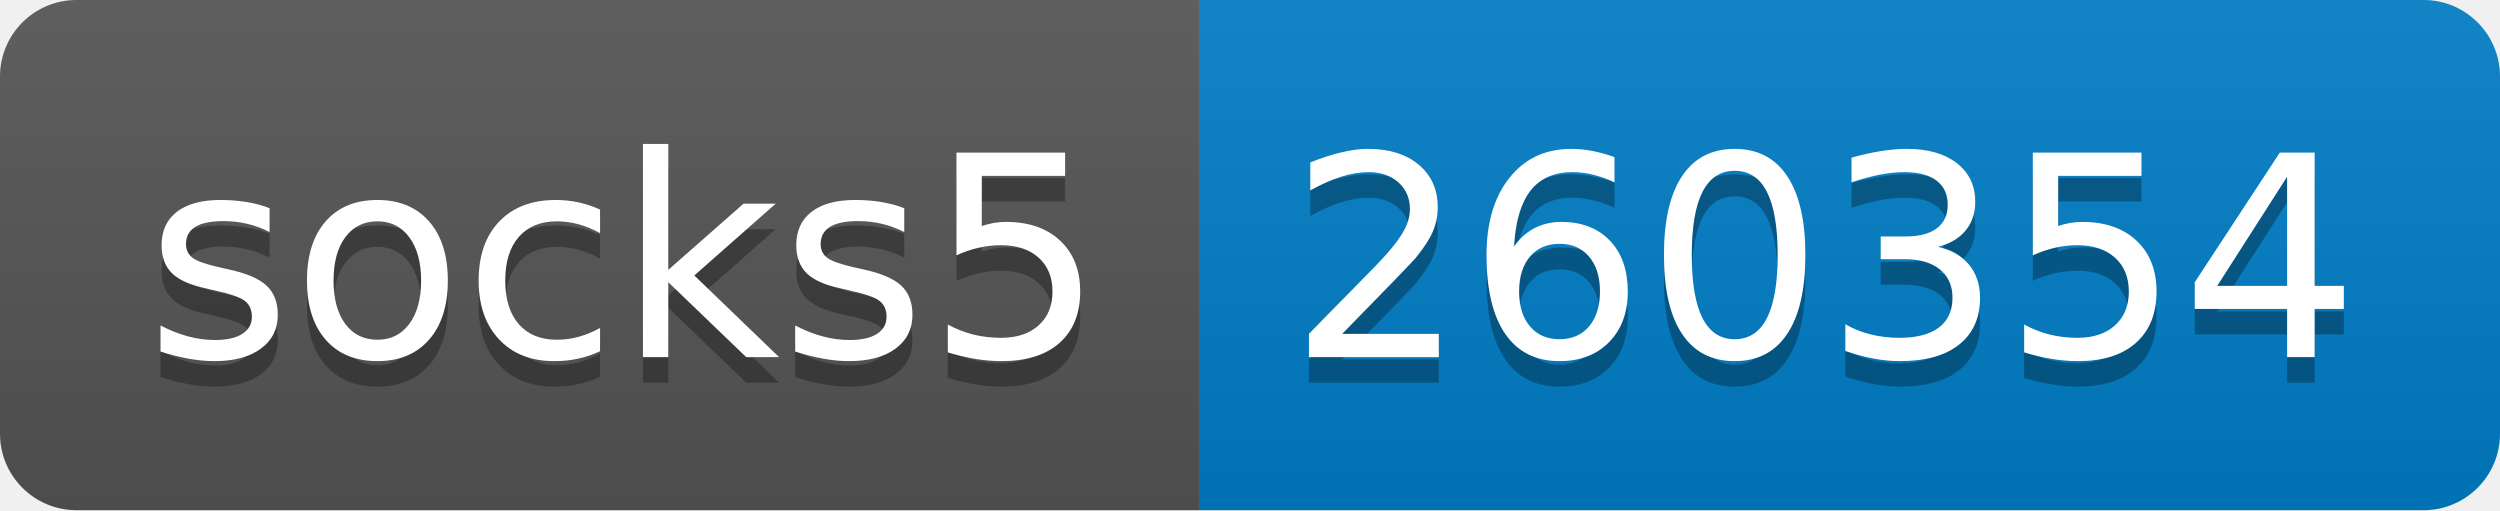
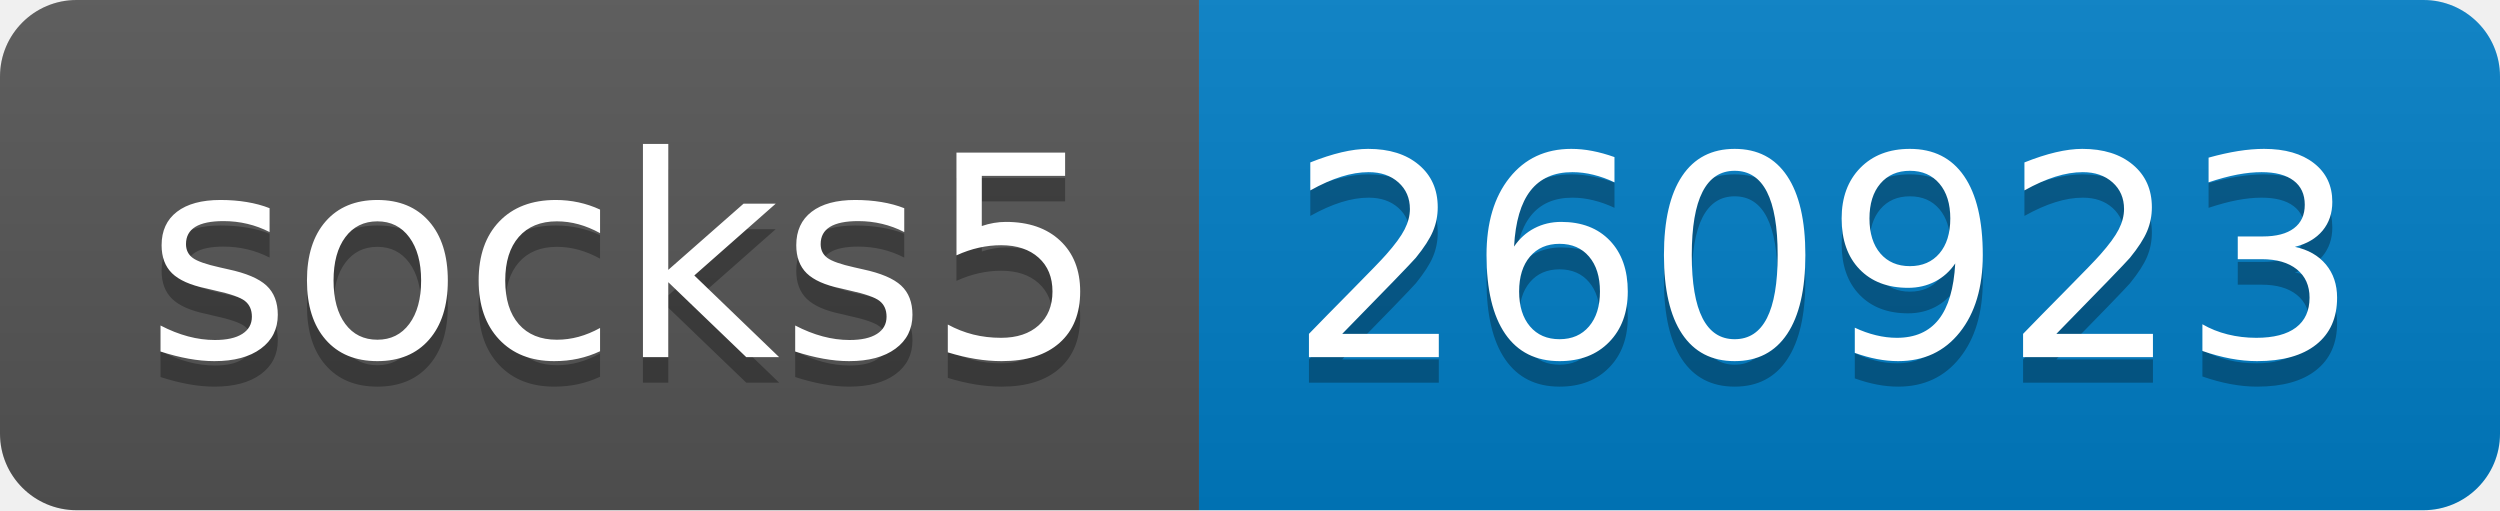
- <svg xmlns="http://www.w3.org/2000/svg" width="98" height="20" role="img" aria-label="socks5: 260354">
+ <svg xmlns="http://www.w3.org/2000/svg" width="98" height="20" role="img" aria-label="socks5: 260923">
  <linearGradient id="s" x2="0" y2="100%">
    <stop offset="0" stop-color="#bbb" stop-opacity=".1" />
    <stop offset="1" stop-opacity=".1" />
  </linearGradient>
  <clipPath id="r">
    <rect width="98" height="20" rx="3" fill="#fff" />
  </clipPath>
  <g clip-path="url(#r)">
    <rect width="47" height="20" fill="#555" />
    <rect x="47" width="51" height="20" fill="#007ec6" />
    <rect width="98" height="20" fill="url(#s)" />
  </g>
  <g fill="#fff" text-anchor="middle" font-family="Verdana,Geneva,DejaVu Sans,sans-serif" text-rendering="geometricPrecision" font-size="110">
    <text aria-hidden="true" x="245" y="150" fill="#010101" fill-opacity=".3" transform="scale(.1)" textLength="370">socks5</text>
    <text x="245" y="140" transform="scale(.1)" fill="#fff" textLength="370">socks5</text>
-     <text aria-hidden="true" x="715" y="150" fill="#010101" fill-opacity=".3" transform="scale(.1)" textLength="410">260354</text>
-     <text x="715" y="140" transform="scale(.1)" fill="#fff" textLength="410">260354</text>
+     <text aria-hidden="true" x="715" y="150" fill="#010101" fill-opacity=".3" transform="scale(.1)" textLength="410">260923</text>
+     <text x="715" y="140" transform="scale(.1)" fill="#fff" textLength="410">260923</text>
  </g>
</svg>
